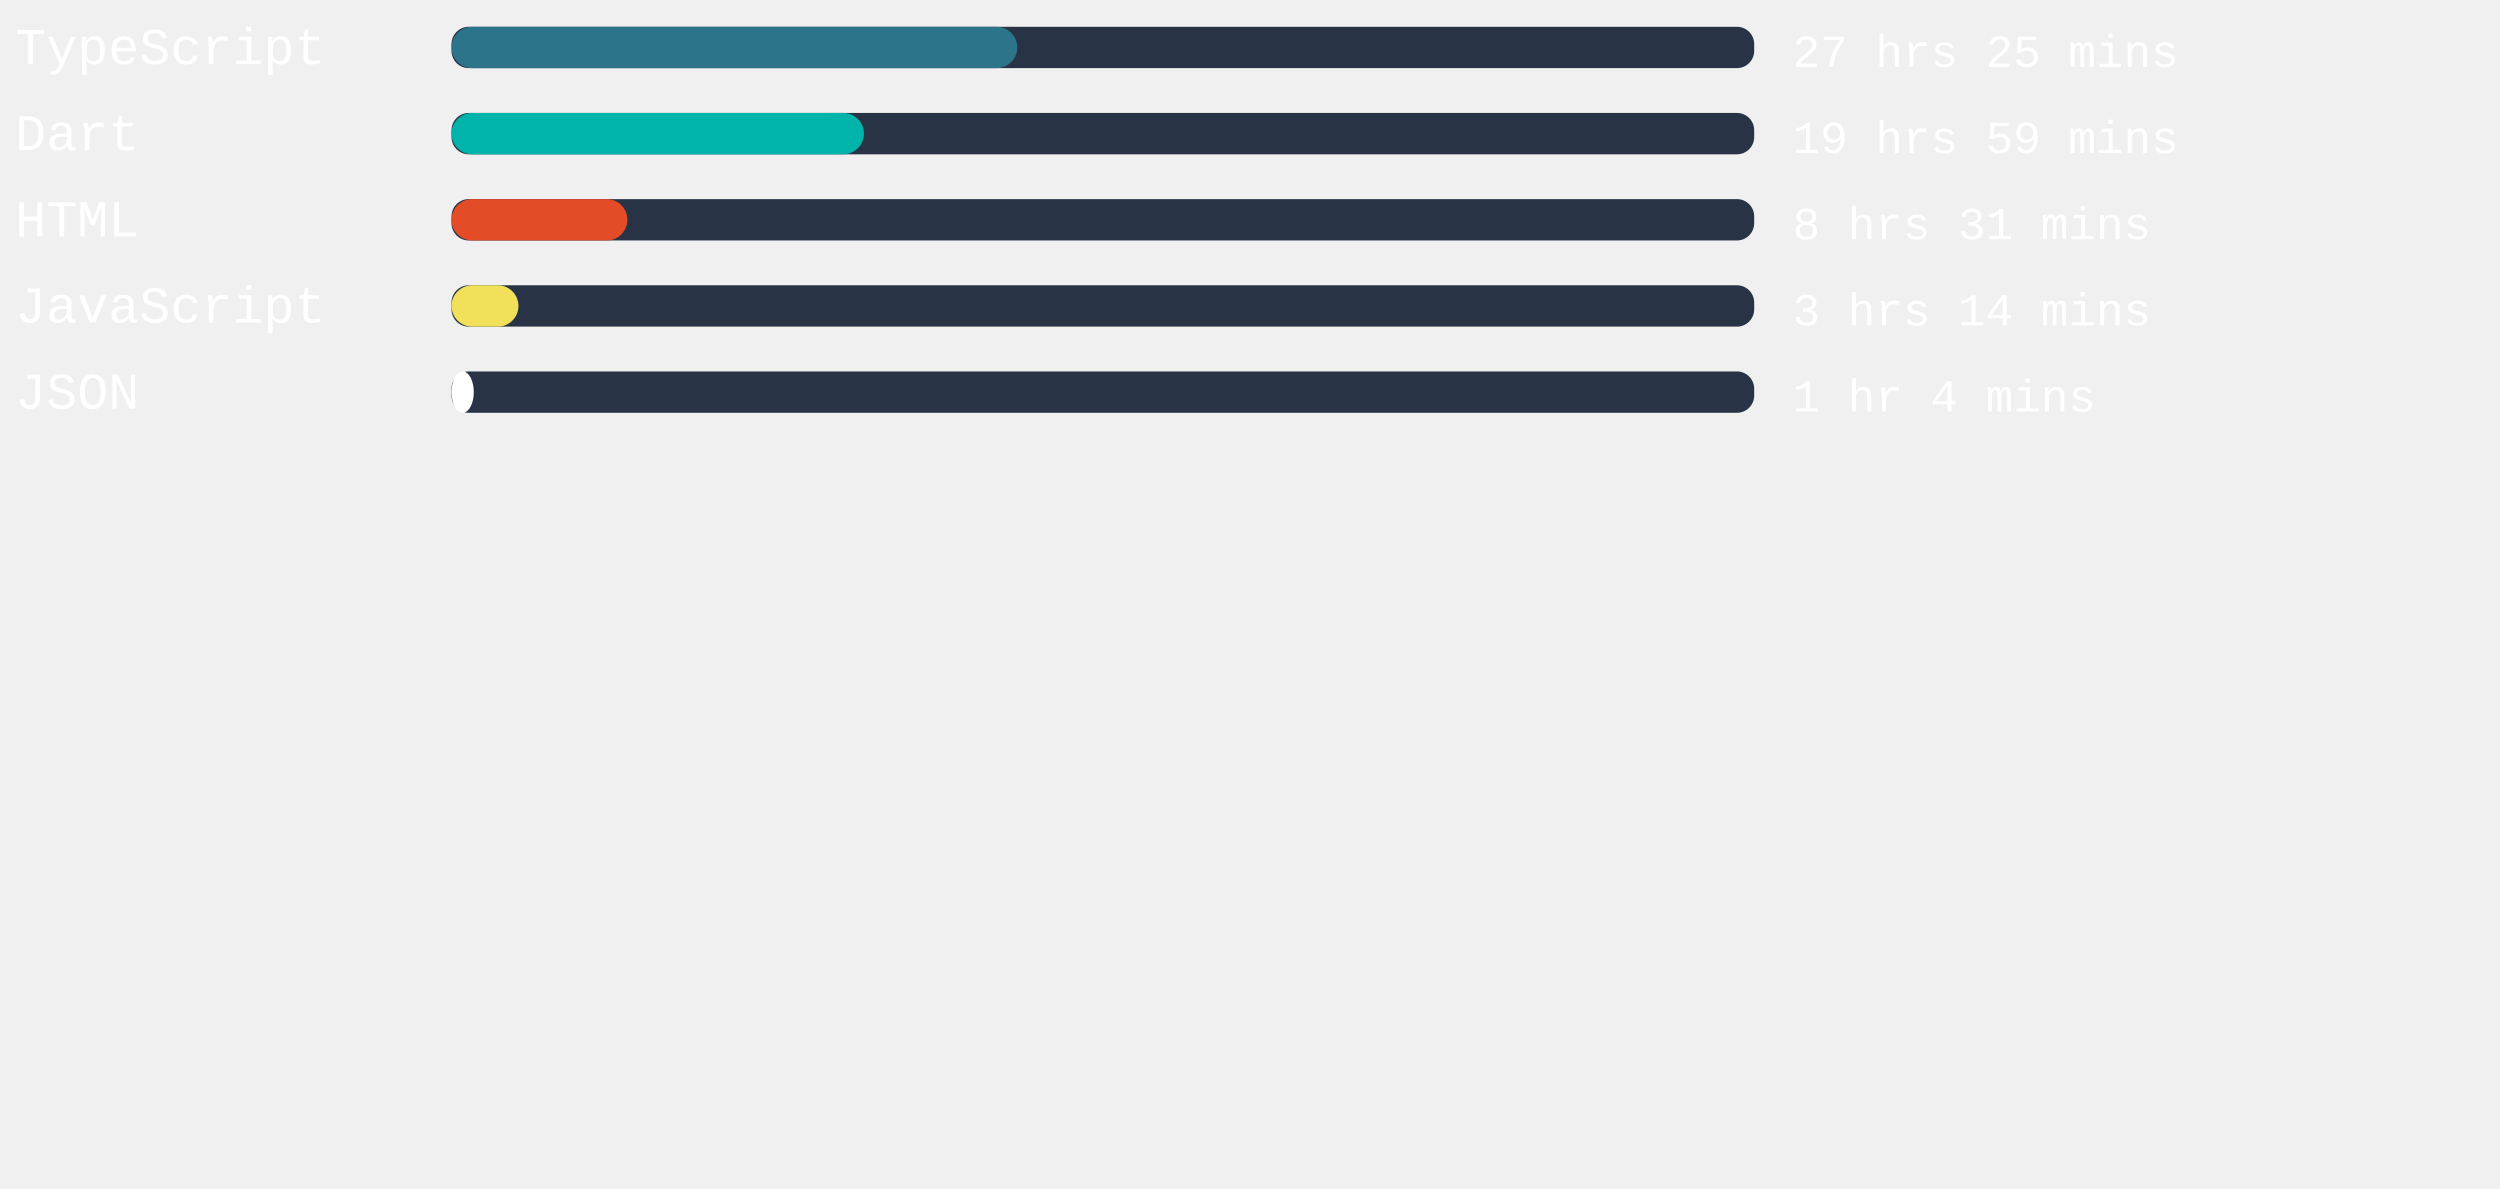
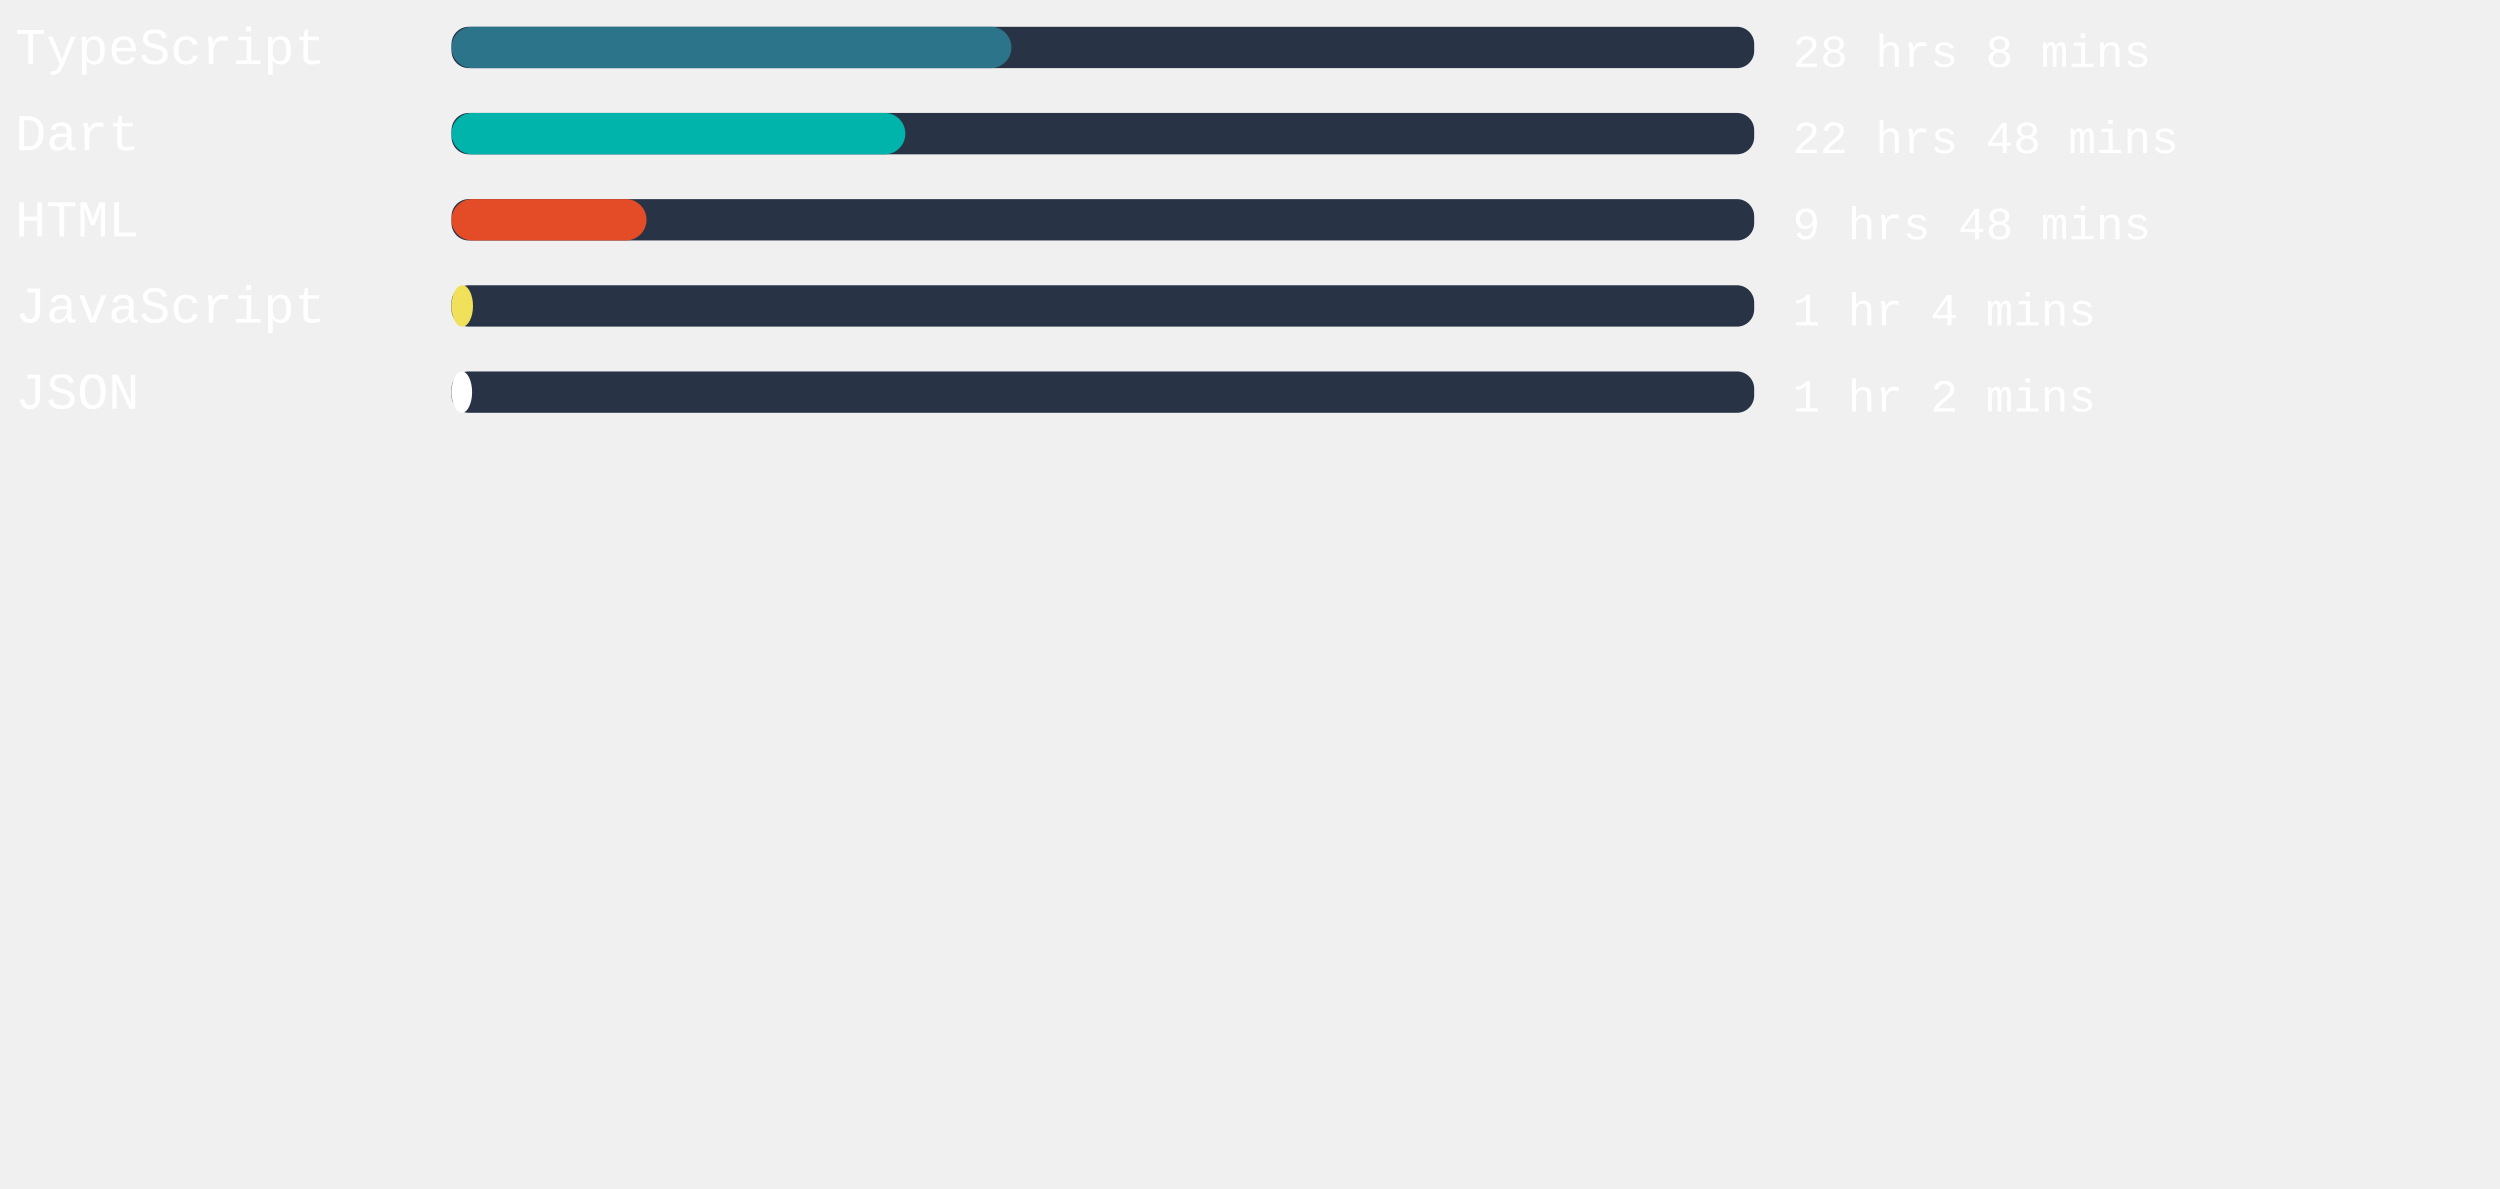
<svg xmlns="http://www.w3.org/2000/svg" width="471mm" height="224mm" viewBox="0 0 725.34 220.12" id="svg6" style="fill:none" version="1.1">
  <defs id="defs143" />
  <style>
   #rect4:hover{
         background-color:red;
      }
   </style>
  <rect x="131" width="377.953" height="12" rx="5.006" id="rect2" y="-54.652" style="fill:#283446;stroke-width:0.913" />
-   <rect x="131" width="164.145" height="12" rx="6" id="rect4" y="-54.652" style="fill:#2b7489" />
+   <rect x="131" width="162.444" height="12" rx="6" id="rect4" y="-54.652" style="fill:#2b7489" />
  <text xml:space="preserve" style="font-style:normal;font-weight:normal;font-size:40px;line-height:1.25;font-family:sans-serif;letter-spacing:0px;word-spacing:0px;fill:#ffffff;fill-opacity:1;stroke:none" x="4.41" y="-43.838" id="text824">
    <tspan id="tspan822" x="4.41" y="-43.838" style="font-style:normal;font-variant:normal;font-weight:normal;font-stretch:normal;font-size:15px;font-family:'Courier New', Courier, monospace;-inkscape-font-specification:'Courier New, Courier, monospace'">TypeScript</tspan>
  </text>
  <text xml:space="preserve" style="font-style:normal;font-weight:normal;font-size:40px;line-height:1.25;font-family:sans-serif;letter-spacing:0px;word-spacing:0px;fill:#ffffff;fill-opacity:1;stroke:none" x="520.107" y="-43.014" id="text824-3">
-     <tspan id="tspan822-6" x="520.107" y="-43.014" style="font-style:normal;font-variant:normal;font-weight:normal;font-stretch:normal;font-size:13.333px;font-family:'Courier New', Courier, monospace;-inkscape-font-specification:'Courier New, Courier, monospace'">27 hrs 25 mins</tspan>
+     <tspan id="tspan822-6" x="520.107" y="-43.014" style="font-style:normal;font-variant:normal;font-weight:normal;font-stretch:normal;font-size:13.333px;font-family:'Courier New', Courier, monospace;-inkscape-font-specification:'Courier New, Courier, monospace'">28 hrs 8 mins</tspan>
  </text>
,
<rect x="131" width="377.953" height="12" rx="5.006" id="rect2" y="-29.652" style="fill:#283446;stroke-width:0.913" />
-   <rect x="131" width="119.66" height="12" rx="6" id="rect4" y="-29.652" style="fill:#00B4AB" />
+   <rect x="131" width="131.679" height="12" rx="6" id="rect4" y="-29.652" style="fill:#00B4AB" />
  <text xml:space="preserve" style="font-style:normal;font-weight:normal;font-size:40px;line-height:1.25;font-family:sans-serif;letter-spacing:0px;word-spacing:0px;fill:#ffffff;fill-opacity:1;stroke:none" x="4.41" y="-18.838" id="text824">
    <tspan id="tspan822" x="4.41" y="-18.838" style="font-style:normal;font-variant:normal;font-weight:normal;font-stretch:normal;font-size:15px;font-family:'Courier New', Courier, monospace;-inkscape-font-specification:'Courier New, Courier, monospace'">Dart</tspan>
  </text>
  <text xml:space="preserve" style="font-style:normal;font-weight:normal;font-size:40px;line-height:1.25;font-family:sans-serif;letter-spacing:0px;word-spacing:0px;fill:#ffffff;fill-opacity:1;stroke:none" x="520.107" y="-18.014" id="text824-3">
-     <tspan id="tspan822-6" x="520.107" y="-18.014" style="font-style:normal;font-variant:normal;font-weight:normal;font-stretch:normal;font-size:13.333px;font-family:'Courier New', Courier, monospace;-inkscape-font-specification:'Courier New, Courier, monospace'">19 hrs 59 mins</tspan>
+     <tspan id="tspan822-6" x="520.107" y="-18.014" style="font-style:normal;font-variant:normal;font-weight:normal;font-stretch:normal;font-size:13.333px;font-family:'Courier New', Courier, monospace;-inkscape-font-specification:'Courier New, Courier, monospace'">22 hrs 48 mins</tspan>
  </text>
,
<rect x="131" width="377.953" height="12" rx="5.006" id="rect2" y="-4.652" style="fill:#283446;stroke-width:0.913" />
-   <rect x="131" width="51.024" height="12" rx="6" id="rect4" y="-4.652" style="fill:#e34c26" />
+   <rect x="131" width="56.58" height="12" rx="6" id="rect4" y="-4.652" style="fill:#e34c26" />
  <text xml:space="preserve" style="font-style:normal;font-weight:normal;font-size:40px;line-height:1.25;font-family:sans-serif;letter-spacing:0px;word-spacing:0px;fill:#ffffff;fill-opacity:1;stroke:none" x="4.41" y="6.162" id="text824">
    <tspan id="tspan822" x="4.41" y="6.162" style="font-style:normal;font-variant:normal;font-weight:normal;font-stretch:normal;font-size:15px;font-family:'Courier New', Courier, monospace;-inkscape-font-specification:'Courier New, Courier, monospace'">HTML</tspan>
  </text>
  <text xml:space="preserve" style="font-style:normal;font-weight:normal;font-size:40px;line-height:1.25;font-family:sans-serif;letter-spacing:0px;word-spacing:0px;fill:#ffffff;fill-opacity:1;stroke:none" x="520.107" y="6.986" id="text824-3">
-     <tspan id="tspan822-6" x="520.107" y="6.986" style="font-style:normal;font-variant:normal;font-weight:normal;font-stretch:normal;font-size:13.333px;font-family:'Courier New', Courier, monospace;-inkscape-font-specification:'Courier New, Courier, monospace'">8 hrs 31 mins</tspan>
+     <tspan id="tspan822-6" x="520.107" y="6.986" style="font-style:normal;font-variant:normal;font-weight:normal;font-stretch:normal;font-size:13.333px;font-family:'Courier New', Courier, monospace;-inkscape-font-specification:'Courier New, Courier, monospace'">9 hrs 48 mins</tspan>
  </text>
,
<rect x="131" width="377.953" height="12" rx="5.006" id="rect2" y="20.348" style="fill:#283446;stroke-width:0.913" />
-   <rect x="131" width="19.427" height="12" rx="6" id="rect4" y="20.348" style="fill:#f1e05a" />
+   <rect x="131" width="6.236" height="12" rx="6" id="rect4" y="20.348" style="fill:#f1e05a" />
  <text xml:space="preserve" style="font-style:normal;font-weight:normal;font-size:40px;line-height:1.25;font-family:sans-serif;letter-spacing:0px;word-spacing:0px;fill:#ffffff;fill-opacity:1;stroke:none" x="4.41" y="31.162" id="text824">
    <tspan id="tspan822" x="4.41" y="31.162" style="font-style:normal;font-variant:normal;font-weight:normal;font-stretch:normal;font-size:15px;font-family:'Courier New', Courier, monospace;-inkscape-font-specification:'Courier New, Courier, monospace'">JavaScript</tspan>
  </text>
  <text xml:space="preserve" style="font-style:normal;font-weight:normal;font-size:40px;line-height:1.25;font-family:sans-serif;letter-spacing:0px;word-spacing:0px;fill:#ffffff;fill-opacity:1;stroke:none" x="520.107" y="31.986" id="text824-3">
-     <tspan id="tspan822-6" x="520.107" y="31.986" style="font-style:normal;font-variant:normal;font-weight:normal;font-stretch:normal;font-size:13.333px;font-family:'Courier New', Courier, monospace;-inkscape-font-specification:'Courier New, Courier, monospace'">3 hrs 14 mins</tspan>
+     <tspan id="tspan822-6" x="520.107" y="31.986" style="font-style:normal;font-variant:normal;font-weight:normal;font-stretch:normal;font-size:13.333px;font-family:'Courier New', Courier, monospace;-inkscape-font-specification:'Courier New, Courier, monospace'">1 hr 4 mins</tspan>
  </text>
,
<rect x="131" width="377.953" height="12" rx="5.006" id="rect2" y="45.348" style="fill:#283446;stroke-width:0.913" />
-   <rect x="131" width="6.463" height="12" rx="6" id="rect4" y="45.348" style="fill:#ffffff" />
+   <rect x="131" width="5.972" height="12" rx="6" id="rect4" y="45.348" style="fill:#ffffff" />
  <text xml:space="preserve" style="font-style:normal;font-weight:normal;font-size:40px;line-height:1.25;font-family:sans-serif;letter-spacing:0px;word-spacing:0px;fill:#ffffff;fill-opacity:1;stroke:none" x="4.41" y="56.162" id="text824">
    <tspan id="tspan822" x="4.41" y="56.162" style="font-style:normal;font-variant:normal;font-weight:normal;font-stretch:normal;font-size:15px;font-family:'Courier New', Courier, monospace;-inkscape-font-specification:'Courier New, Courier, monospace'">JSON</tspan>
  </text>
  <text xml:space="preserve" style="font-style:normal;font-weight:normal;font-size:40px;line-height:1.25;font-family:sans-serif;letter-spacing:0px;word-spacing:0px;fill:#ffffff;fill-opacity:1;stroke:none" x="520.107" y="56.986" id="text824-3">
-     <tspan id="tspan822-6" x="520.107" y="56.986" style="font-style:normal;font-variant:normal;font-weight:normal;font-stretch:normal;font-size:13.333px;font-family:'Courier New', Courier, monospace;-inkscape-font-specification:'Courier New, Courier, monospace'">1 hr 4 mins</tspan>
+     <tspan id="tspan822-6" x="520.107" y="56.986" style="font-style:normal;font-variant:normal;font-weight:normal;font-stretch:normal;font-size:13.333px;font-family:'Courier New', Courier, monospace;-inkscape-font-specification:'Courier New, Courier, monospace'">1 hr 2 mins</tspan>
  </text>
</svg>
